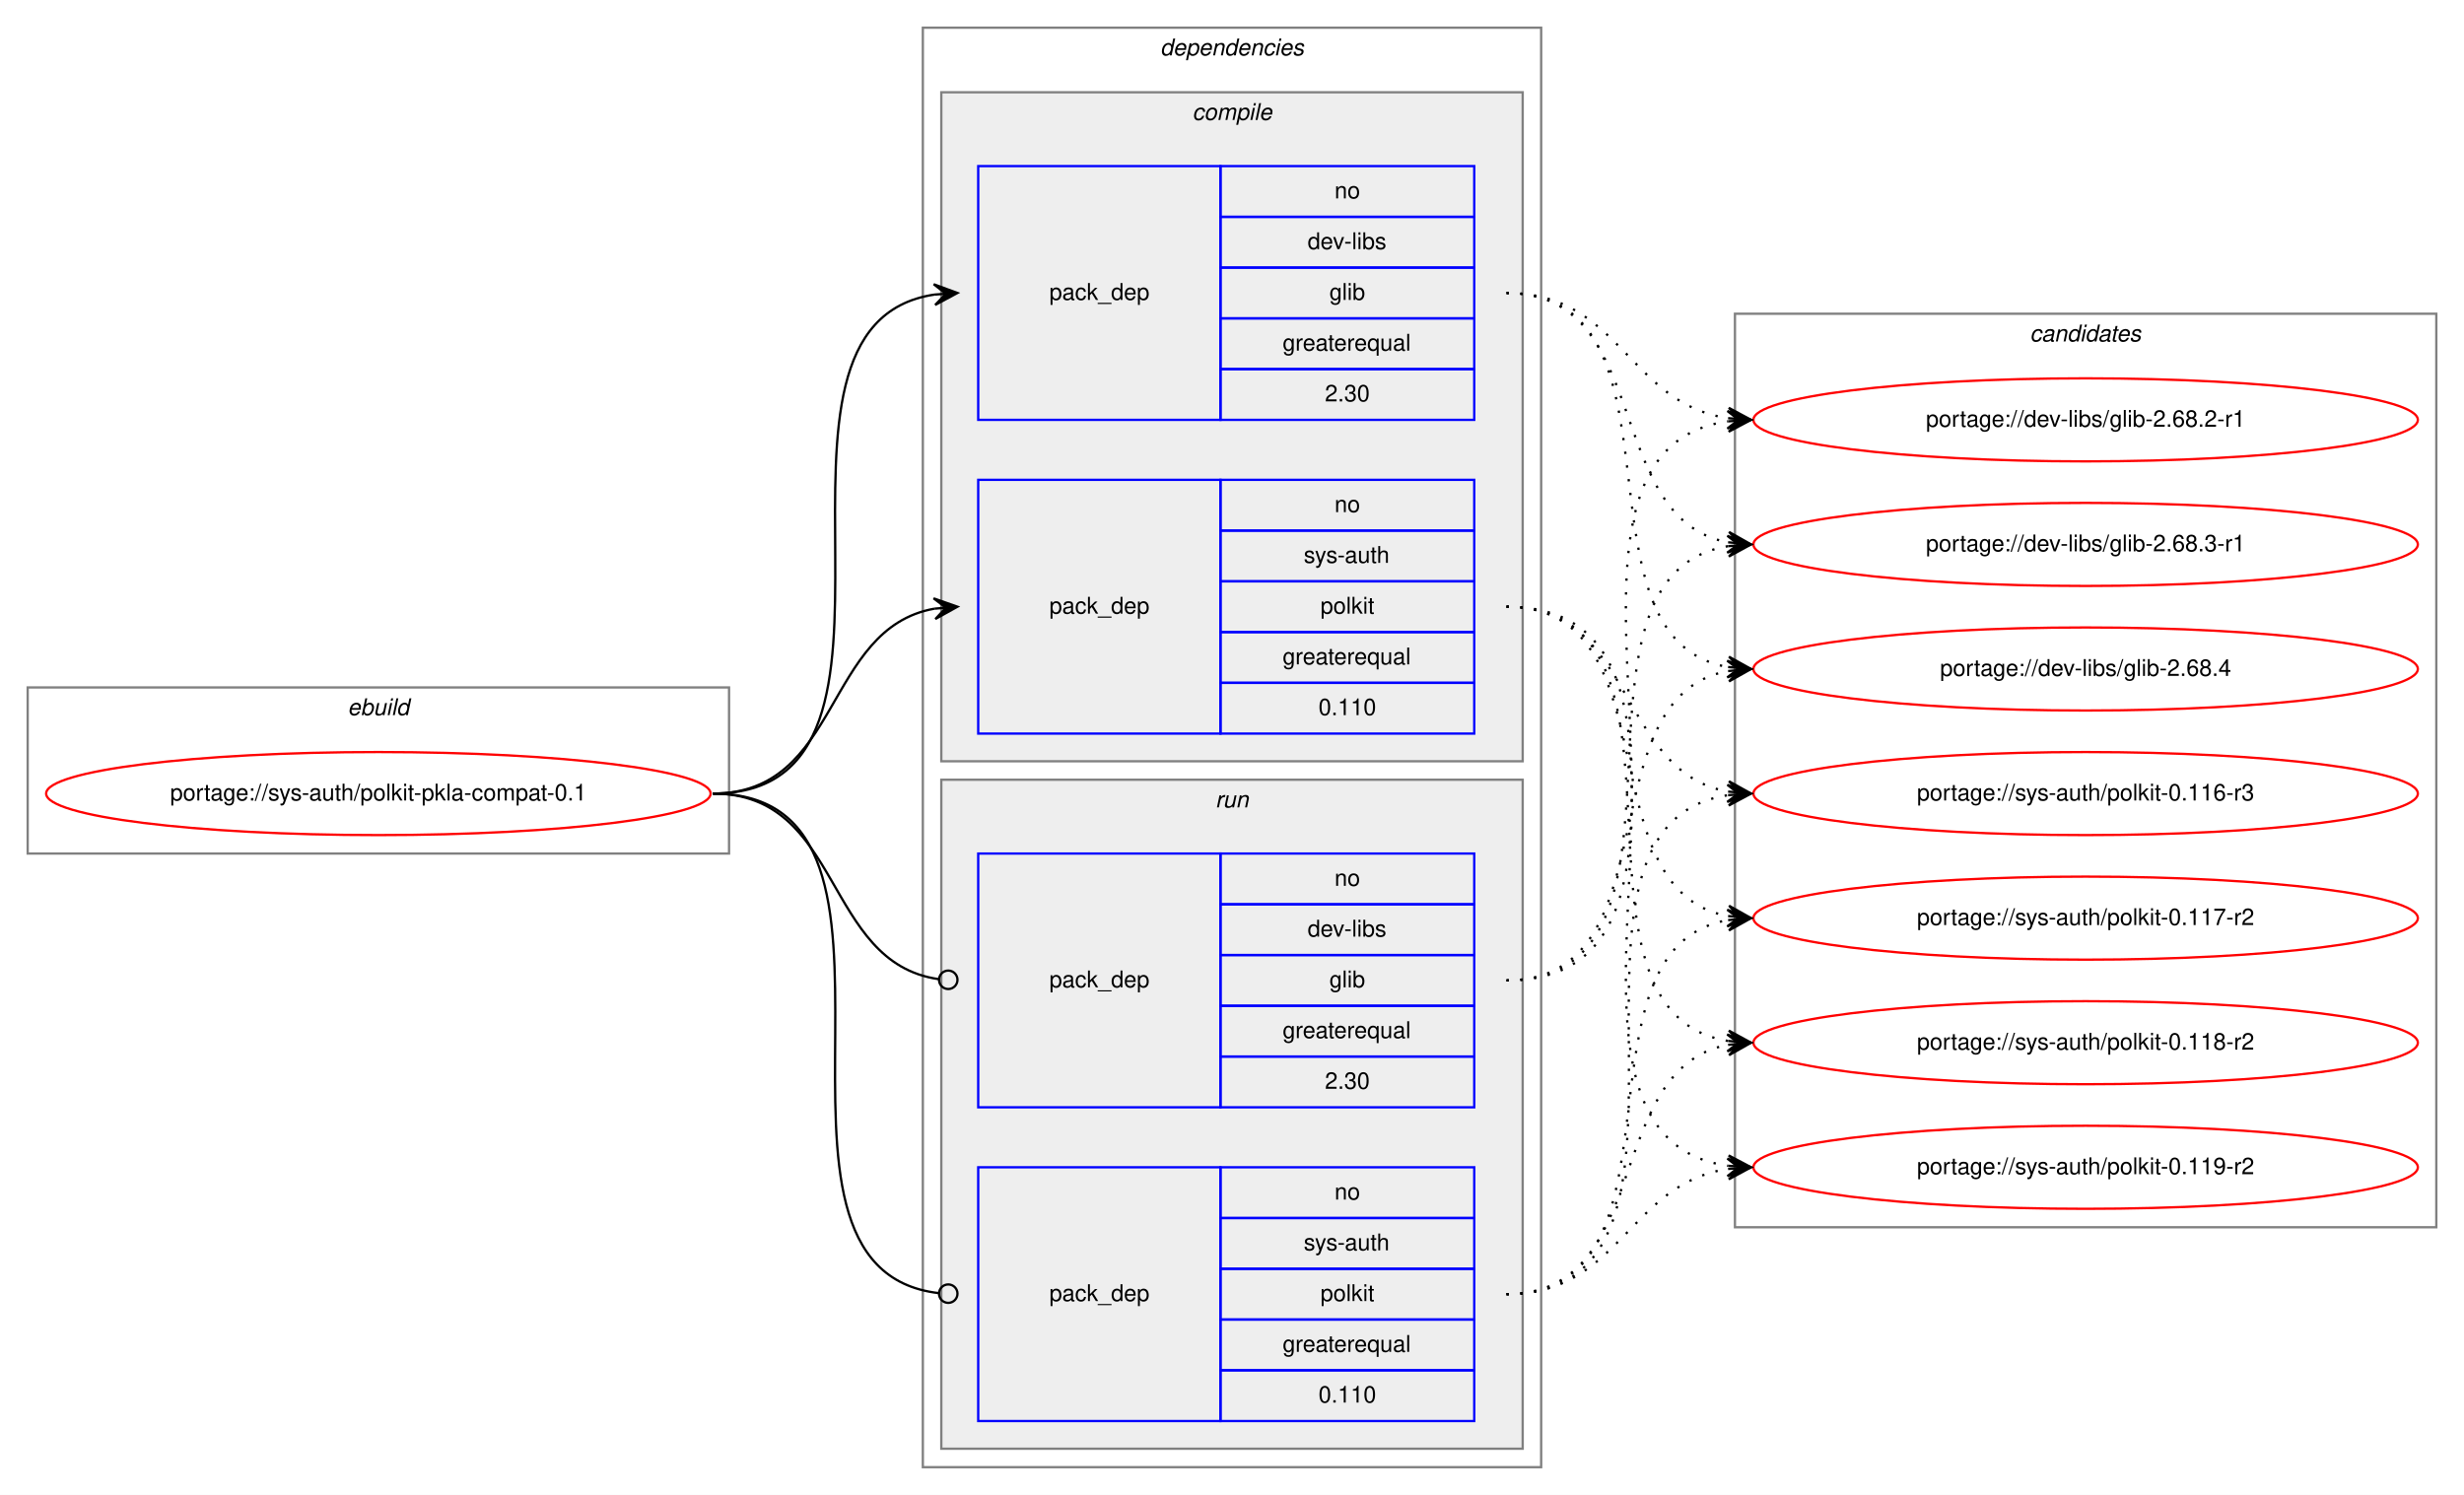
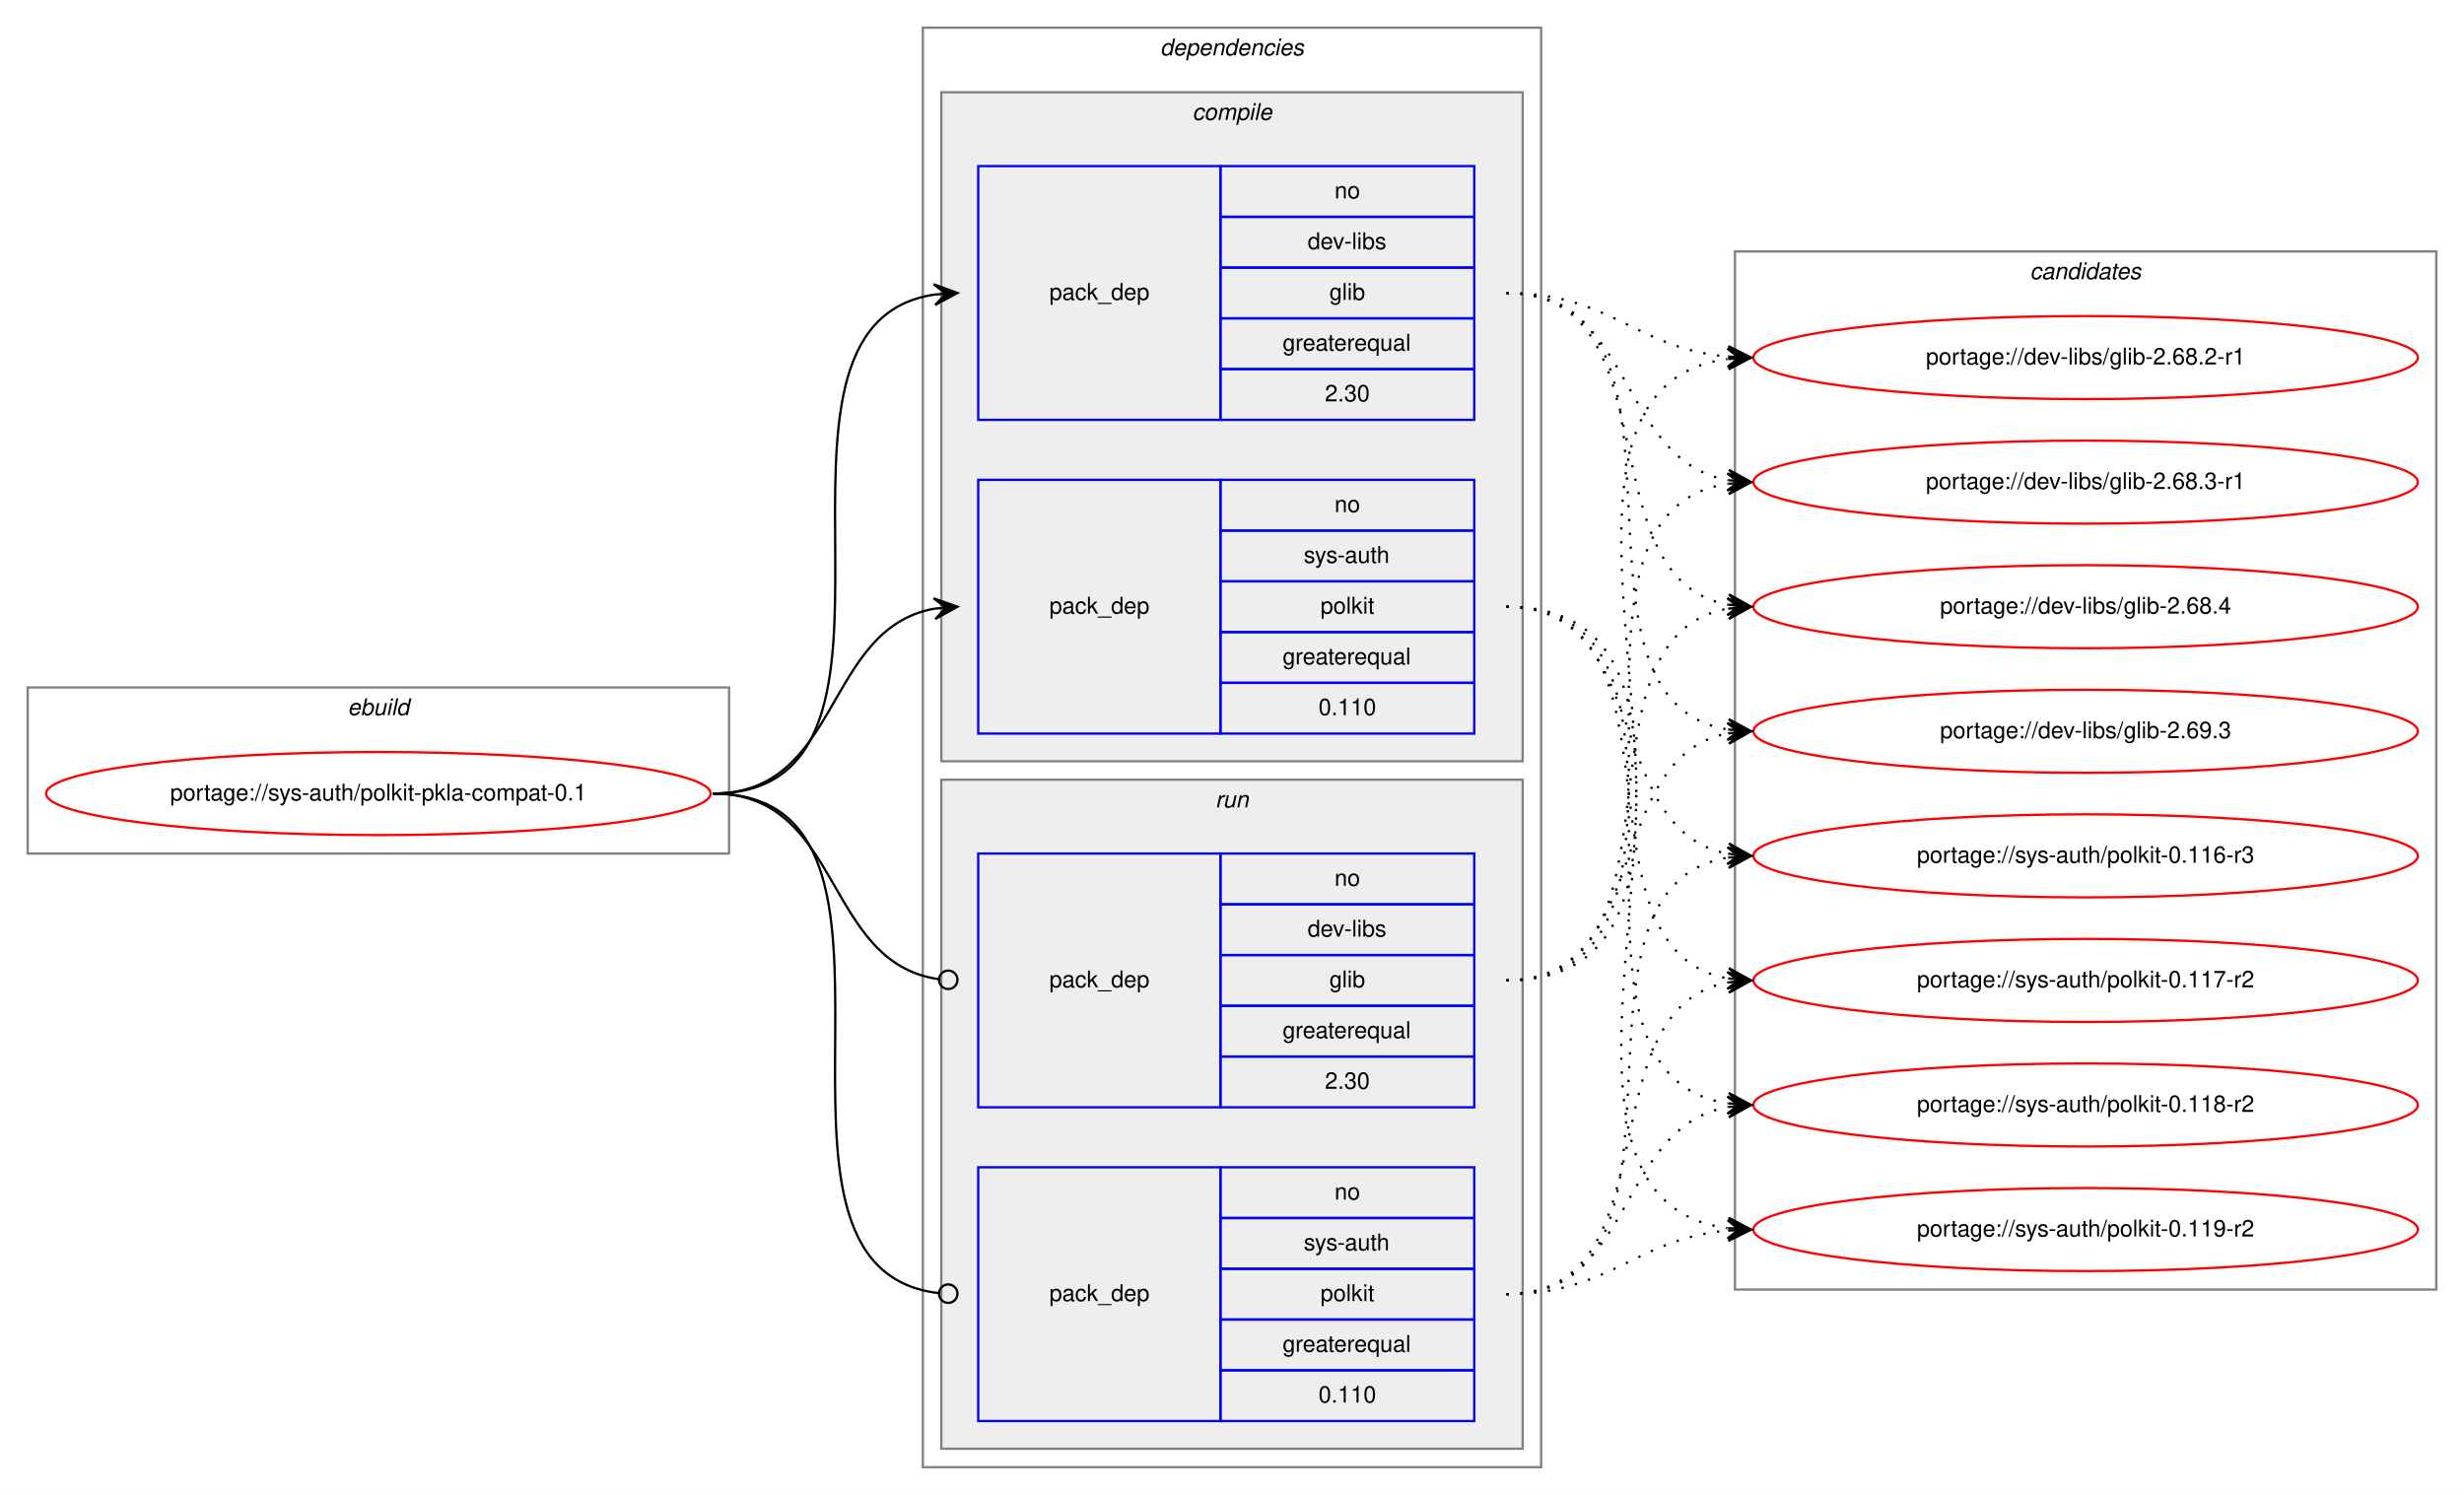
<svg xmlns="http://www.w3.org/2000/svg" xmlns:xlink="http://www.w3.org/1999/xlink" width="1068pt" height="648pt" viewBox="0.00 0.00 1068.00 648.00">
  <g id="graph0" class="graph" transform="scale(1 1) rotate(0) translate(4 644)">
    <polygon fill="white" stroke="transparent" points="-4,4 -4,-644 1064,-644 1064,4 -4,4" />
    <g id="clust1" class="cluster">
      <polygon fill="none" stroke="gray" points="8,-274 8,-346 312,-346 312,-274 8,-274" />
      <text text-anchor="start" x="146.66" y="-334" font-family="Helvetica,sans-Serif" font-style="italic" font-size="10.00">ebuild</text>
    </g>
    <g id="clust2" class="cluster">
      <polygon fill="none" stroke="gray" points="396,-8 396,-632 664,-632 664,-8 396,-8" />
      <text text-anchor="start" x="498.88" y="-620" font-family="Helvetica,sans-Serif" font-style="italic" font-size="10.00">dependencies</text>
    </g>
    <g id="clust3" class="cluster">
      <polygon fill="#eeeeee" stroke="gray" points="404,-314 404,-604 656,-604 656,-314 404,-314" />
      <text text-anchor="start" x="512.78" y="-592" font-family="Helvetica,sans-Serif" font-style="italic" font-size="10.00">compile</text>
    </g>
    <g id="clust7" class="cluster">
      <polygon fill="#eeeeee" stroke="gray" points="404,-16 404,-306 656,-306 656,-16 404,-16" />
      <text text-anchor="start" x="522.78" y="-294" font-family="Helvetica,sans-Serif" font-style="italic" font-size="10.00">run</text>
    </g>
    <g id="clust10" class="cluster">
-       <polygon fill="none" stroke="gray" points="748,-112 748,-508 1052,-508 1052,-112 748,-112" />
-       <text text-anchor="start" x="875.82" y="-496" font-family="Helvetica,sans-Serif" font-style="italic" font-size="10.00">candidates</text>
+       <polygon fill="none" stroke="gray" points="748,-85 748,-535 1052,-535 1052,-85 748,-85" />
+       <text text-anchor="start" x="875.82" y="-523" font-family="Helvetica,sans-Serif" font-style="italic" font-size="10.00">candidates</text>
    </g>
    <g id="node1" class="node">
      <g id="a_node1">
        <a xlink:href="../sys-auth/polkit-pkla-compat-0.1.svg" xlink:title="portage://sys-auth/polkit-pkla-compat-0.1">
          <ellipse fill="none" stroke="red" cx="160" cy="-300" rx="144" ry="18" />
          <text text-anchor="middle" x="160" y="-297" font-family="Helvetica,sans-Serif" font-size="10.00">portage://sys-auth/polkit-pkla-compat-0.1</text>
        </a>
      </g>
    </g>
    <g id="node2" class="node">
      <polygon fill="none" stroke="blue" points="420,-462 420,-572 525,-572 525,-462 420,-462" />
      <text text-anchor="start" x="450.82" y="-514" font-family="Helvetica,sans-Serif" font-size="10.00">pack_dep</text>
      <polygon fill="none" stroke="blue" points="525,-550 525,-572 635,-572 635,-550 525,-550" />
      <text text-anchor="start" x="574.44" y="-558" font-family="Helvetica,sans-Serif" font-size="10.00">no</text>
      <polygon fill="none" stroke="blue" points="525,-528 525,-550 635,-550 635,-528 525,-528" />
      <text text-anchor="start" x="562.78" y="-536" font-family="Helvetica,sans-Serif" font-size="10.00">dev-libs</text>
      <polygon fill="none" stroke="blue" points="525,-506 525,-528 635,-528 635,-506 525,-506" />
      <text text-anchor="start" x="572.22" y="-514" font-family="Helvetica,sans-Serif" font-size="10.00">glib</text>
      <polygon fill="none" stroke="blue" points="525,-484 525,-506 635,-506 635,-484 525,-484" />
      <text text-anchor="start" x="551.94" y="-492" font-family="Helvetica,sans-Serif" font-size="10.00">greaterequal</text>
      <polygon fill="none" stroke="blue" points="525,-462 525,-484 635,-484 635,-462 525,-462" />
      <text text-anchor="start" x="570.27" y="-470" font-family="Helvetica,sans-Serif" font-size="10.00">2.30</text>
    </g>
    <g id="edge1" class="edge">
      <path fill="none" stroke="black" d="M305,-300C408.77,-300 310.64,-502.83 401.01,-516.3" />
      <polygon fill="black" stroke="black" points="411,-517 400.71,-520.79 406.01,-516.65 401.02,-516.3 401.02,-516.3 401.02,-516.3 406.01,-516.65 401.34,-511.81 411,-517 411,-517" />
    </g>
    <g id="node3" class="node">
      <polygon fill="none" stroke="blue" points="420,-326 420,-436 525,-436 525,-326 420,-326" />
      <text text-anchor="start" x="450.82" y="-378" font-family="Helvetica,sans-Serif" font-size="10.00">pack_dep</text>
      <polygon fill="none" stroke="blue" points="525,-414 525,-436 635,-436 635,-414 525,-414" />
      <text text-anchor="start" x="574.44" y="-422" font-family="Helvetica,sans-Serif" font-size="10.00">no</text>
      <polygon fill="none" stroke="blue" points="525,-392 525,-414 635,-414 635,-392 525,-392" />
      <text text-anchor="start" x="561.11" y="-400" font-family="Helvetica,sans-Serif" font-size="10.00">sys-auth</text>
      <polygon fill="none" stroke="blue" points="525,-370 525,-392 635,-392 635,-370 525,-370" />
      <text text-anchor="start" x="568.33" y="-378" font-family="Helvetica,sans-Serif" font-size="10.00">polkit</text>
      <polygon fill="none" stroke="blue" points="525,-348 525,-370 635,-370 635,-348 525,-348" />
      <text text-anchor="start" x="551.94" y="-356" font-family="Helvetica,sans-Serif" font-size="10.00">greaterequal</text>
      <polygon fill="none" stroke="blue" points="525,-326 525,-348 635,-348 635,-326 525,-326" />
      <text text-anchor="start" x="567.49" y="-334" font-family="Helvetica,sans-Serif" font-size="10.00">0.110</text>
    </g>
    <g id="edge2" class="edge">
      <path fill="none" stroke="black" d="M305,-300C360.7,-300 352.97,-371.49 400.99,-380.15" />
      <polygon fill="black" stroke="black" points="411,-381 400.65,-384.63 406.02,-380.57 401.04,-380.15 401.04,-380.15 401.04,-380.15 406.02,-380.57 401.42,-375.67 411,-381 411,-381" />
    </g>
    <g id="node4" class="node">
      <polygon fill="none" stroke="blue" points="420,-164 420,-274 525,-274 525,-164 420,-164" />
      <text text-anchor="start" x="450.82" y="-216" font-family="Helvetica,sans-Serif" font-size="10.00">pack_dep</text>
      <polygon fill="none" stroke="blue" points="525,-252 525,-274 635,-274 635,-252 525,-252" />
      <text text-anchor="start" x="574.44" y="-260" font-family="Helvetica,sans-Serif" font-size="10.00">no</text>
      <polygon fill="none" stroke="blue" points="525,-230 525,-252 635,-252 635,-230 525,-230" />
      <text text-anchor="start" x="562.78" y="-238" font-family="Helvetica,sans-Serif" font-size="10.00">dev-libs</text>
      <polygon fill="none" stroke="blue" points="525,-208 525,-230 635,-230 635,-208 525,-208" />
      <text text-anchor="start" x="572.22" y="-216" font-family="Helvetica,sans-Serif" font-size="10.00">glib</text>
      <polygon fill="none" stroke="blue" points="525,-186 525,-208 635,-208 635,-186 525,-186" />
      <text text-anchor="start" x="551.94" y="-194" font-family="Helvetica,sans-Serif" font-size="10.00">greaterequal</text>
      <polygon fill="none" stroke="blue" points="525,-164 525,-186 635,-186 635,-164 525,-164" />
      <text text-anchor="start" x="570.27" y="-172" font-family="Helvetica,sans-Serif" font-size="10.00">2.30</text>
    </g>
    <g id="edge3" class="edge">
      <path fill="none" stroke="black" d="M305,-300C361.4,-300 352.77,-226.72 402.81,-219.56" />
      <ellipse fill="none" stroke="black" cx="407.01" cy="-219.27" rx="4" ry="4" />
    </g>
    <g id="node5" class="node">
      <polygon fill="none" stroke="blue" points="420,-28 420,-138 525,-138 525,-28 420,-28" />
      <text text-anchor="start" x="450.82" y="-80" font-family="Helvetica,sans-Serif" font-size="10.00">pack_dep</text>
      <polygon fill="none" stroke="blue" points="525,-116 525,-138 635,-138 635,-116 525,-116" />
      <text text-anchor="start" x="574.44" y="-124" font-family="Helvetica,sans-Serif" font-size="10.00">no</text>
      <polygon fill="none" stroke="blue" points="525,-94 525,-116 635,-116 635,-94 525,-94" />
      <text text-anchor="start" x="561.11" y="-102" font-family="Helvetica,sans-Serif" font-size="10.00">sys-auth</text>
      <polygon fill="none" stroke="blue" points="525,-72 525,-94 635,-94 635,-72 525,-72" />
      <text text-anchor="start" x="568.33" y="-80" font-family="Helvetica,sans-Serif" font-size="10.00">polkit</text>
      <polygon fill="none" stroke="blue" points="525,-50 525,-72 635,-72 635,-50 525,-50" />
      <text text-anchor="start" x="551.94" y="-58" font-family="Helvetica,sans-Serif" font-size="10.00">greaterequal</text>
      <polygon fill="none" stroke="blue" points="525,-28 525,-50 635,-50 635,-28 525,-28" />
      <text text-anchor="start" x="567.49" y="-36" font-family="Helvetica,sans-Serif" font-size="10.00">0.110</text>
    </g>
    <g id="edge4" class="edge">
      <path fill="none" stroke="black" d="M305,-300C409.51,-300 309.24,-94.29 402.95,-83.44" />
      <ellipse fill="none" stroke="black" cx="407.01" cy="-83.22" rx="4" ry="4" />
    </g>
    <g id="node6" class="node">
      <g id="a_node6">
        <a xlink:href="../dev-libs/glib-2.68.2-r1.svg" xlink:title="portage://dev-libs/glib-2.68.2-r1">
-           <ellipse fill="none" stroke="red" cx="900" cy="-462" rx="144" ry="18" />
-           <text text-anchor="middle" x="900" y="-459" font-family="Helvetica,sans-Serif" font-size="10.00">portage://dev-libs/glib-2.68.2-r1</text>
+           <ellipse fill="none" stroke="red" cx="900" cy="-489" rx="144" ry="18" />
+           <text text-anchor="middle" x="900" y="-486" font-family="Helvetica,sans-Serif" font-size="10.00">portage://dev-libs/glib-2.68.2-r1</text>
        </a>
      </g>
    </g>
    <g id="edge5" class="edge">
-       <path fill="none" stroke="black" stroke-dasharray="1,5" d="M649,-517C698.45,-517 701.7,-469.26 744.83,-462.74" />
-       <polygon fill="black" stroke="black" points="755,-462 745.35,-467.21 750.01,-462.36 745.03,-462.72 745.03,-462.72 745.03,-462.72 750.01,-462.36 744.7,-458.23 755,-462 755,-462" />
+       <path fill="none" stroke="black" stroke-dasharray="1,5" d="M649,-517C694.11,-517 704.78,-493 744.78,-489.44" />
+       <polygon fill="black" stroke="black" points="755,-489 745.2,-493.93 750,-489.22 745.01,-489.43 745.01,-489.43 745.01,-489.43 750,-489.22 744.82,-484.93 755,-489 755,-489" />
    </g>
    <g id="node7" class="node">
      <g id="a_node7">
        <a xlink:href="../dev-libs/glib-2.68.3-r1.svg" xlink:title="portage://dev-libs/glib-2.68.3-r1">
-           <ellipse fill="none" stroke="red" cx="900" cy="-408" rx="144" ry="18" />
-           <text text-anchor="middle" x="900" y="-405" font-family="Helvetica,sans-Serif" font-size="10.00">portage://dev-libs/glib-2.68.3-r1</text>
+           <ellipse fill="none" stroke="red" cx="900" cy="-435" rx="144" ry="18" />
+           <text text-anchor="middle" x="900" y="-432" font-family="Helvetica,sans-Serif" font-size="10.00">portage://dev-libs/glib-2.68.3-r1</text>
        </a>
      </g>
    </g>
    <g id="edge6" class="edge">
-       <path fill="none" stroke="black" stroke-dasharray="1,5" d="M649,-517C712.88,-517 690.32,-419.6 744.75,-408.94" />
-       <polygon fill="black" stroke="black" points="755,-408 745.45,-413.4 750.02,-408.46 745.04,-408.92 745.04,-408.92 745.04,-408.92 750.02,-408.46 744.63,-404.43 755,-408 755,-408" />
+       <path fill="none" stroke="black" stroke-dasharray="1,5" d="M649,-517C704.96,-517 696.76,-444.63 744.95,-435.87" />
+       <polygon fill="black" stroke="black" points="755,-435 745.42,-440.34 750.02,-435.43 745.04,-435.86 745.04,-435.86 745.04,-435.86 750.02,-435.43 744.65,-431.37 755,-435 755,-435" />
    </g>
    <g id="node8" class="node">
      <g id="a_node8">
        <a xlink:href="../dev-libs/glib-2.68.4.svg" xlink:title="portage://dev-libs/glib-2.68.4">
-           <ellipse fill="none" stroke="red" cx="900" cy="-354" rx="144" ry="18" />
-           <text text-anchor="middle" x="900" y="-351" font-family="Helvetica,sans-Serif" font-size="10.00">portage://dev-libs/glib-2.68.4</text>
+           <ellipse fill="none" stroke="red" cx="900" cy="-381" rx="144" ry="18" />
+           <text text-anchor="middle" x="900" y="-378" font-family="Helvetica,sans-Serif" font-size="10.00">portage://dev-libs/glib-2.68.4</text>
        </a>
      </g>
    </g>
    <g id="edge7" class="edge">
-       <path fill="none" stroke="black" stroke-dasharray="1,5" d="M649,-517C731.7,-517 674.04,-367.71 744.68,-354.88" />
-       <polygon fill="black" stroke="black" points="755,-354 745.42,-359.33 750.02,-354.42 745.04,-354.85 745.04,-354.85 745.04,-354.85 750.02,-354.42 744.65,-350.36 755,-354 755,-354" />
+       <path fill="none" stroke="black" stroke-dasharray="1,5" d="M649,-517C722.04,-517 682.52,-393.45 745.01,-381.87" />
+       <polygon fill="black" stroke="black" points="755,-381 745.43,-386.35 750.02,-381.43 745.04,-381.87 745.04,-381.87 745.04,-381.87 750.02,-381.43 744.65,-377.38 755,-381 755,-381" />
    </g>
    <g id="node9" class="node">
      <g id="a_node9">
-         <a xlink:href="../sys-auth/polkit-0.116-r3.svg" xlink:title="portage://sys-auth/polkit-0.116-r3">
-           <ellipse fill="none" stroke="red" cx="900" cy="-300" rx="144" ry="18" />
-           <text text-anchor="middle" x="900" y="-297" font-family="Helvetica,sans-Serif" font-size="10.00">portage://sys-auth/polkit-0.116-r3</text>
+         <a xlink:href="../dev-libs/glib-2.69.3.svg" xlink:title="portage://dev-libs/glib-2.69.3">
+           <ellipse fill="none" stroke="red" cx="900" cy="-327" rx="144" ry="18" />
+           <text text-anchor="middle" x="900" y="-324" font-family="Helvetica,sans-Serif" font-size="10.00">portage://dev-libs/glib-2.69.3</text>
        </a>
      </g>
    </g>
    <g id="edge8" class="edge">
-       <path fill="none" stroke="black" stroke-dasharray="1,5" d="M649,-381C704.7,-381 696.97,-309.51 744.99,-300.85" />
-       <polygon fill="black" stroke="black" points="755,-300 745.42,-305.33 750.02,-300.43 745.04,-300.85 745.04,-300.85 745.04,-300.85 750.02,-300.43 744.65,-296.37 755,-300 755,-300" />
+       <path fill="none" stroke="black" stroke-dasharray="1,5" d="M649,-517C742.11,-517 664.54,-340.84 744.98,-327.77" />
+       <polygon fill="black" stroke="black" points="755,-327 745.37,-332.25 750.01,-327.38 745.03,-327.76 745.03,-327.76 745.03,-327.76 750.01,-327.38 744.69,-323.27 755,-327 755,-327" />
    </g>
    <g id="node10" class="node">
      <g id="a_node10">
-         <a xlink:href="../sys-auth/polkit-0.117-r2.svg" xlink:title="portage://sys-auth/polkit-0.117-r2">
-           <ellipse fill="none" stroke="red" cx="900" cy="-246" rx="144" ry="18" />
-           <text text-anchor="middle" x="900" y="-243" font-family="Helvetica,sans-Serif" font-size="10.00">portage://sys-auth/polkit-0.117-r2</text>
+         <a xlink:href="../sys-auth/polkit-0.116-r3.svg" xlink:title="portage://sys-auth/polkit-0.116-r3">
+           <ellipse fill="none" stroke="red" cx="900" cy="-273" rx="144" ry="18" />
+           <text text-anchor="middle" x="900" y="-270" font-family="Helvetica,sans-Serif" font-size="10.00">portage://sys-auth/polkit-0.116-r3</text>
        </a>
      </g>
    </g>
    <g id="edge9" class="edge">
-       <path fill="none" stroke="black" stroke-dasharray="1,5" d="M649,-381C721.56,-381 682.97,-258.86 744.68,-246.93" />
-       <polygon fill="black" stroke="black" points="755,-246 745.45,-251.38 750.02,-246.45 745.04,-246.9 745.04,-246.9 745.04,-246.9 750.02,-246.45 744.64,-242.42 755,-246 755,-246" />
+       <path fill="none" stroke="black" stroke-dasharray="1,5" d="M649,-381C712.58,-381 690.58,-284.49 744.79,-273.93" />
+       <polygon fill="black" stroke="black" points="755,-273 745.45,-278.39 750.02,-273.46 745.04,-273.91 745.04,-273.91 745.04,-273.91 750.02,-273.46 744.63,-269.43 755,-273 755,-273" />
    </g>
    <g id="node11" class="node">
      <g id="a_node11">
-         <a xlink:href="../sys-auth/polkit-0.118-r2.svg" xlink:title="portage://sys-auth/polkit-0.118-r2">
-           <ellipse fill="none" stroke="red" cx="900" cy="-192" rx="144" ry="18" />
-           <text text-anchor="middle" x="900" y="-189" font-family="Helvetica,sans-Serif" font-size="10.00">portage://sys-auth/polkit-0.118-r2</text>
+         <a xlink:href="../sys-auth/polkit-0.117-r2.svg" xlink:title="portage://sys-auth/polkit-0.117-r2">
+           <ellipse fill="none" stroke="red" cx="900" cy="-219" rx="144" ry="18" />
+           <text text-anchor="middle" x="900" y="-216" font-family="Helvetica,sans-Serif" font-size="10.00">portage://sys-auth/polkit-0.117-r2</text>
        </a>
      </g>
    </g>
    <g id="edge10" class="edge">
-       <path fill="none" stroke="black" stroke-dasharray="1,5" d="M649,-381C741.74,-381 664.87,-205.77 745.02,-192.76" />
-       <polygon fill="black" stroke="black" points="755,-192 745.37,-197.25 750.01,-192.38 745.03,-192.76 745.03,-192.76 745.03,-192.76 750.01,-192.38 744.69,-188.27 755,-192 755,-192" />
+       <path fill="none" stroke="black" stroke-dasharray="1,5" d="M649,-381C731.35,-381 674.36,-232.62 744.73,-219.87" />
+       <polygon fill="black" stroke="black" points="755,-219 745.42,-224.33 750.02,-219.42 745.04,-219.85 745.04,-219.85 745.04,-219.85 750.02,-219.42 744.66,-215.36 755,-219 755,-219" />
    </g>
    <g id="node12" class="node">
      <g id="a_node12">
+         <a xlink:href="../sys-auth/polkit-0.118-r2.svg" xlink:title="portage://sys-auth/polkit-0.118-r2">
+           <ellipse fill="none" stroke="red" cx="900" cy="-165" rx="144" ry="18" />
+           <text text-anchor="middle" x="900" y="-162" font-family="Helvetica,sans-Serif" font-size="10.00">portage://sys-auth/polkit-0.118-r2</text>
+         </a>
+       </g>
+     </g>
+     <g id="edge11" class="edge">
+       <path fill="none" stroke="black" stroke-dasharray="1,5" d="M649,-381C752.28,-381 655.19,-179.51 744.77,-165.74" />
+       <polygon fill="black" stroke="black" points="755,-165 745.35,-170.21 750.01,-165.36 745.03,-165.72 745.03,-165.72 745.03,-165.72 750.01,-165.36 744.7,-161.23 755,-165 755,-165" />
+     </g>
+     <g id="node13" class="node">
+       <g id="a_node13">
        <a xlink:href="../sys-auth/polkit-0.119-r2.svg" xlink:title="portage://sys-auth/polkit-0.119-r2">
-           <ellipse fill="none" stroke="red" cx="900" cy="-138" rx="144" ry="18" />
-           <text text-anchor="middle" x="900" y="-135" font-family="Helvetica,sans-Serif" font-size="10.00">portage://sys-auth/polkit-0.119-r2</text>
-         </a>
-       </g>
-     </g>
-     <g id="edge11" class="edge">
-       <path fill="none" stroke="black" stroke-dasharray="1,5" d="M649,-381C763.26,-381 644.8,-152.49 744.97,-138.65" />
-       <polygon fill="black" stroke="black" points="755,-138 745.31,-143.14 750.01,-138.33 745.02,-138.65 745.02,-138.65 745.02,-138.65 750.01,-138.33 744.73,-134.16 755,-138 755,-138" />
+           <ellipse fill="none" stroke="red" cx="900" cy="-111" rx="144" ry="18" />
+           <text text-anchor="middle" x="900" y="-108" font-family="Helvetica,sans-Serif" font-size="10.00">portage://sys-auth/polkit-0.119-r2</text>
+         </a>
+       </g>
    </g>
    <g id="edge12" class="edge">
-       <path fill="none" stroke="black" stroke-dasharray="1,5" d="M649,-219C763.26,-219 644.8,-447.51 744.97,-461.35" />
-       <polygon fill="black" stroke="black" points="755,-462 744.73,-465.84 750.01,-461.67 745.02,-461.35 745.02,-461.35 745.02,-461.35 750.01,-461.67 745.31,-456.86 755,-462 755,-462" />
+       <path fill="none" stroke="black" stroke-dasharray="1,5" d="M649,-381C774.27,-381 634.46,-126.08 744.71,-111.64" />
+       <polygon fill="black" stroke="black" points="755,-111 745.3,-116.11 750.01,-111.31 745.02,-111.62 745.02,-111.62 745.02,-111.62 750.01,-111.31 744.74,-107.13 755,-111 755,-111" />
    </g>
    <g id="edge13" class="edge">
-       <path fill="none" stroke="black" stroke-dasharray="1,5" d="M649,-219C741.74,-219 664.87,-394.23 745.02,-407.24" />
-       <polygon fill="black" stroke="black" points="755,-408 744.69,-411.73 750.01,-407.62 745.03,-407.24 745.03,-407.24 745.03,-407.24 750.01,-407.62 745.37,-402.75 755,-408 755,-408" />
+       <path fill="none" stroke="black" stroke-dasharray="1,5" d="M649,-219C774.27,-219 634.46,-473.92 744.71,-488.36" />
+       <polygon fill="black" stroke="black" points="755,-489 744.74,-492.87 750.01,-488.69 745.02,-488.38 745.02,-488.38 745.02,-488.38 750.01,-488.69 745.3,-483.89 755,-489 755,-489" />
    </g>
    <g id="edge14" class="edge">
-       <path fill="none" stroke="black" stroke-dasharray="1,5" d="M649,-219C721.56,-219 682.97,-341.14 744.68,-353.07" />
-       <polygon fill="black" stroke="black" points="755,-354 744.64,-357.58 750.02,-353.55 745.04,-353.1 745.04,-353.1 745.04,-353.1 750.02,-353.55 745.45,-348.62 755,-354 755,-354" />
+       <path fill="none" stroke="black" stroke-dasharray="1,5" d="M649,-219C752.28,-219 655.19,-420.49 744.77,-434.26" />
+       <polygon fill="black" stroke="black" points="755,-435 744.7,-438.77 750.01,-434.64 745.03,-434.28 745.03,-434.28 745.03,-434.28 750.01,-434.64 745.35,-429.79 755,-435 755,-435" />
    </g>
    <g id="edge15" class="edge">
-       <path fill="none" stroke="black" stroke-dasharray="1,5" d="M649,-83C752.77,-83 654.64,-285.83 745.01,-299.3" />
-       <polygon fill="black" stroke="black" points="755,-300 744.71,-303.79 750.01,-299.65 745.02,-299.3 745.02,-299.3 745.02,-299.3 750.01,-299.65 745.34,-294.81 755,-300 755,-300" />
+       <path fill="none" stroke="black" stroke-dasharray="1,5" d="M649,-219C731.35,-219 674.36,-367.38 744.73,-380.13" />
+       <polygon fill="black" stroke="black" points="755,-381 744.66,-384.64 750.02,-380.58 745.04,-380.15 745.04,-380.15 745.04,-380.15 750.02,-380.58 745.42,-375.67 755,-381 755,-381" />
    </g>
    <g id="edge16" class="edge">
-       <path fill="none" stroke="black" stroke-dasharray="1,5" d="M649,-83C731.7,-83 674.04,-232.29 744.68,-245.12" />
-       <polygon fill="black" stroke="black" points="755,-246 744.65,-249.64 750.02,-245.58 745.04,-245.15 745.04,-245.15 745.04,-245.15 750.02,-245.58 745.42,-240.67 755,-246 755,-246" />
+       <path fill="none" stroke="black" stroke-dasharray="1,5" d="M649,-219C712.58,-219 690.58,-315.51 744.79,-326.07" />
+       <polygon fill="black" stroke="black" points="755,-327 744.63,-330.57 750.02,-326.54 745.04,-326.09 745.04,-326.09 745.04,-326.09 750.02,-326.54 745.45,-321.61 755,-327 755,-327" />
    </g>
    <g id="edge17" class="edge">
-       <path fill="none" stroke="black" stroke-dasharray="1,5" d="M649,-83C712.88,-83 690.32,-180.4 744.75,-191.06" />
-       <polygon fill="black" stroke="black" points="755,-192 744.63,-195.57 750.02,-191.54 745.04,-191.08 745.04,-191.08 745.04,-191.08 750.02,-191.54 745.45,-186.6 755,-192 755,-192" />
+       <path fill="none" stroke="black" stroke-dasharray="1,5" d="M649,-83C742.11,-83 664.54,-259.16 744.98,-272.23" />
+       <polygon fill="black" stroke="black" points="755,-273 744.69,-276.73 750.01,-272.62 745.03,-272.24 745.03,-272.24 745.03,-272.24 750.01,-272.62 745.37,-267.75 755,-273 755,-273" />
    </g>
    <g id="edge18" class="edge">
-       <path fill="none" stroke="black" stroke-dasharray="1,5" d="M649,-83C698.45,-83 701.7,-130.74 744.83,-137.26" />
-       <polygon fill="black" stroke="black" points="755,-138 744.7,-141.77 750.01,-137.64 745.03,-137.28 745.03,-137.28 745.03,-137.28 750.01,-137.64 745.35,-132.79 755,-138 755,-138" />
+       <path fill="none" stroke="black" stroke-dasharray="1,5" d="M649,-83C722.04,-83 682.52,-206.55 745.01,-218.13" />
+       <polygon fill="black" stroke="black" points="755,-219 744.65,-222.62 750.02,-218.57 745.04,-218.13 745.04,-218.13 745.04,-218.13 750.02,-218.57 745.43,-213.65 755,-219 755,-219" />
+     </g>
+     <g id="edge19" class="edge">
+       <path fill="none" stroke="black" stroke-dasharray="1,5" d="M649,-83C704.96,-83 696.76,-155.37 744.95,-164.13" />
+       <polygon fill="black" stroke="black" points="755,-165 744.65,-168.63 750.02,-164.57 745.04,-164.14 745.04,-164.14 745.04,-164.14 750.02,-164.57 745.42,-159.66 755,-165 755,-165" />
+     </g>
+     <g id="edge20" class="edge">
+       <path fill="none" stroke="black" stroke-dasharray="1,5" d="M649,-83C694.11,-83 704.78,-107 744.78,-110.56" />
+       <polygon fill="black" stroke="black" points="755,-111 744.82,-115.07 750,-110.78 745.01,-110.57 745.01,-110.57 745.01,-110.57 750,-110.78 745.2,-106.07 755,-111 755,-111" />
    </g>
  </g>
</svg>
